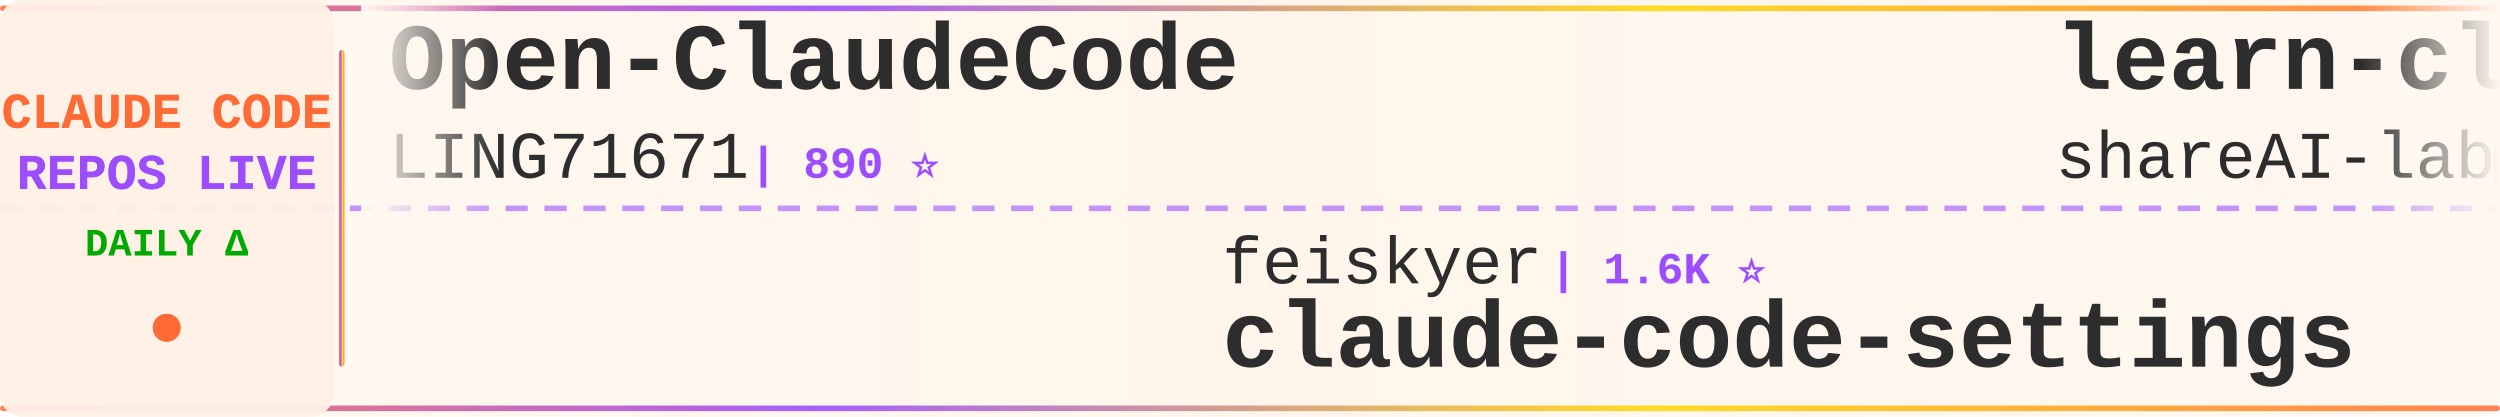
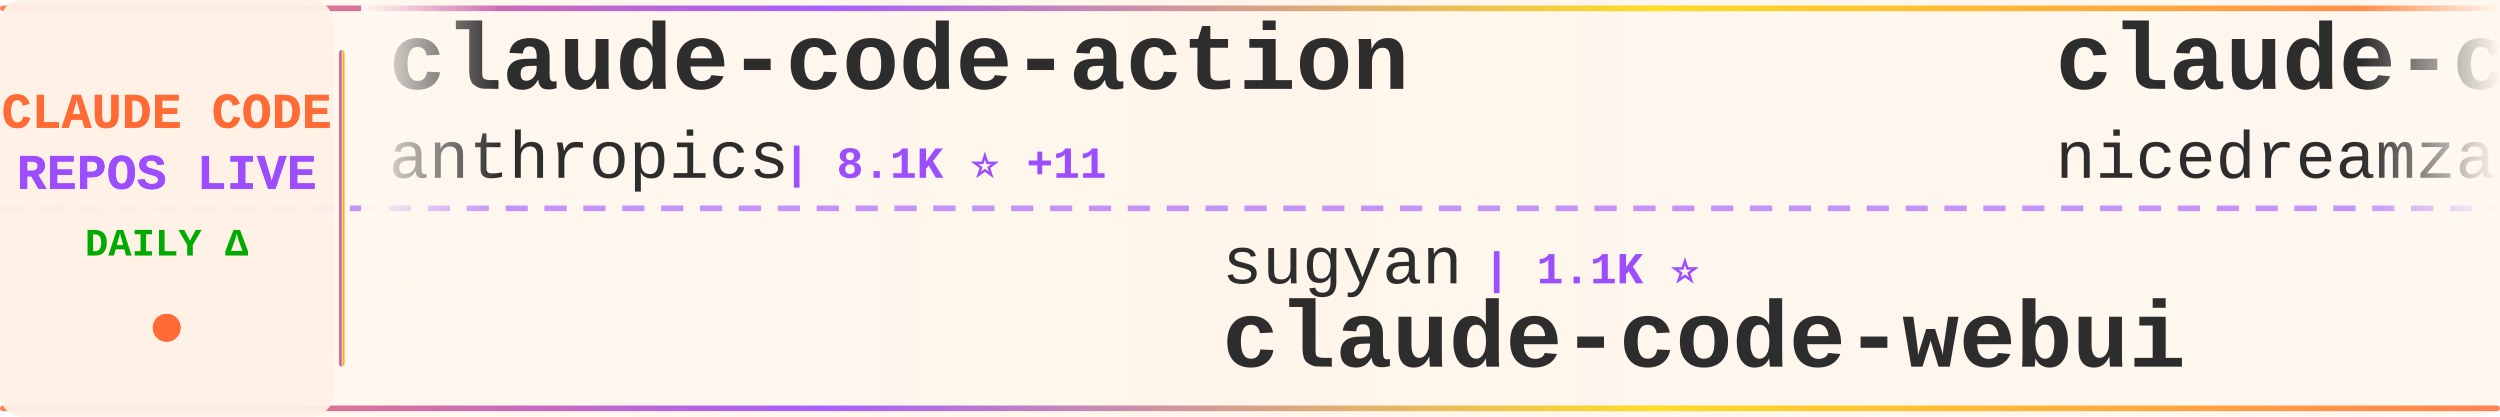
<svg xmlns="http://www.w3.org/2000/svg" width="900" height="150">
  <defs>
    <linearGradient id="tickerBg" x1="0%" y1="0%" x2="100%" y2="0%">
      <stop offset="0%" style="stop-color:#fff8f0;stop-opacity:0.98" />
      <stop offset="50%" style="stop-color:#fff5eb;stop-opacity:1" />
      <stop offset="100%" style="stop-color:#fff8f0;stop-opacity:0.98" />
    </linearGradient>
    <linearGradient id="borderGrad" x1="0%" y1="0%" x2="100%" y2="0%">
      <stop offset="0%" style="stop-color:#FF6B35;stop-opacity:0.85">
        <animate attributeName="stop-opacity" values="0.85;1;0.85" dur="2s" repeatCount="indefinite" />
      </stop>
      <stop offset="33%" style="stop-color:#9C4EFF;stop-opacity:0.9">
        <animate attributeName="stop-opacity" values="0.9;1;0.9" dur="2.2s" repeatCount="indefinite" />
      </stop>
      <stop offset="66%" style="stop-color:#FFD700;stop-opacity:0.85">
        <animate attributeName="stop-opacity" values="0.85;1;0.85" dur="1.8s" repeatCount="indefinite" />
      </stop>
      <stop offset="100%" style="stop-color:#FF6B35;stop-opacity:0.85">
        <animate attributeName="stop-opacity" values="0.85;1;0.85" dur="2s" repeatCount="indefinite" />
      </stop>
    </linearGradient>
    <filter id="textGlow">
      <feGaussianBlur stdDeviation="0.15" result="coloredBlur" />
      <feMerge>
        <feMergeNode in="coloredBlur" />
        <feMergeNode in="SourceGraphic" />
      </feMerge>
    </filter>
    <filter id="metricGlow">
      <feGaussianBlur stdDeviation="0.2" result="coloredBlur" />
      <feMerge>
        <feMergeNode in="coloredBlur" />
        <feMergeNode in="SourceGraphic" />
      </feMerge>
    </filter>
    <linearGradient id="leftFade" x1="0%" y1="0%" x2="100%" y2="0%">
      <stop offset="0%" style="stop-color:#fff8f0;stop-opacity:1" />
      <stop offset="100%" style="stop-color:#fff8f0;stop-opacity:0" />
    </linearGradient>
    <linearGradient id="rightFade" x1="0%" y1="0%" x2="100%" y2="0%">
      <stop offset="0%" style="stop-color:#fff8f0;stop-opacity:0" />
      <stop offset="100%" style="stop-color:#fff8f0;stop-opacity:1" />
    </linearGradient>
  </defs>
  <rect width="900" height="150" fill="url(#tickerBg)" rx="8" />
  <rect x="0" y="2" width="900" height="2" fill="url(#borderGrad)" rx="1" />
  <rect x="0" y="146" width="900" height="2" fill="url(#borderGrad)" rx="1" />
  <line x1="0" y1="75" x2="900" y2="75" stroke="#9C4EFF" stroke-width="2" stroke-dasharray="8 6" opacity="0.6" />
  <rect x="0" y="0" width="120" height="150" fill="#fff0e6" opacity="0.95" rx="8" />
  <text x="60" y="46" font-family="'Courier New', monospace" font-size="18" font-weight="bold" fill="#FF6B35" text-anchor="middle" filter="url(#textGlow)">
    CLAUDE CODE
  </text>
  <text x="60" y="68" font-family="'Courier New', monospace" font-size="18" font-weight="bold" fill="#9C4EFF" text-anchor="middle" filter="url(#textGlow)">
    REPOS LIVE
  </text>
  <text x="60" y="92" font-family="'Courier New', monospace" font-size="14" font-weight="bold" fill="#00aa00" text-anchor="middle">
    DAILY Δ
  </text>
  <circle cx="60" cy="118" r="5" fill="#FF6B35" filter="url(#metricGlow)">
    <animate attributeName="r" values="4;6;4" dur="1.5s" repeatCount="indefinite" />
    <animate attributeName="opacity" values="0.6;1;0.6" dur="1.5s" repeatCount="indefinite" />
  </circle>
  <rect x="122" y="18" width="2" height="114" fill="url(#borderGrad)" rx="1" />
  <clipPath id="tickerClip">
    <rect x="130" y="0" width="770" height="150" />
  </clipPath>
  <g clip-path="url(#tickerClip)">
    <g id="tickerItems">
      <animateTransform attributeName="transform" attributeType="XML" type="translate" from="0 0" to="-3000 0" dur="54s" repeatCount="indefinite" />
      <g transform="translate(0, 0)">
-         <text x="140" y="32" font-family="'Courier New', monospace" font-size="34" font-weight="bold" fill="#2d2d2d">Open-ClaudeCode</text>
-         <text x="140" y="64" font-family="'Courier New', monospace" font-size="24" font-weight="normal" fill="#2d2d2d" opacity="1.0">LING71671</text>
-         <text x="270" y="64" font-family="'Courier New', monospace" font-size="16" font-weight="bold" fill="#9C4EFF"> | 890 ⭐</text>
+         <text x="140" y="32" font-family="'Courier New', monospace" font-size="34" font-weight="bold" fill="#2d2d2d">claude-code-action</text>
+         <text x="140" y="64" font-family="'Courier New', monospace" font-size="24" font-weight="normal" fill="#2d2d2d" opacity="1.0">anthropics</text>
+         <text x="282" y="64" font-family="'Courier New', monospace" font-size="16" font-weight="bold" fill="#9C4EFF"> | 8.1K ⭐ +11</text>
      </g>
      <g transform="translate(300, 0)">
-         <text x="140" y="102" font-family="'Courier New', monospace" font-size="24" font-weight="normal" fill="#2d2d2d" opacity="1.0">feiskyer</text>
-         <text x="258" y="102" font-family="'Courier New', monospace" font-size="16" font-weight="bold" fill="#9C4EFF"> | 1.6K ⭐</text>
-         <text x="140" y="132" font-family="'Courier New', monospace" font-size="34" font-weight="bold" fill="#2d2d2d">claude-code-settings</text>
+         <text x="140" y="102" font-family="'Courier New', monospace" font-size="24" font-weight="normal" fill="#2d2d2d" opacity="1.0">sugyan</text>
+         <text x="234" y="102" font-family="'Courier New', monospace" font-size="16" font-weight="bold" fill="#9C4EFF"> | 1.1K ⭐</text>
+         <text x="140" y="132" font-family="'Courier New', monospace" font-size="34" font-weight="bold" fill="#2d2d2d">claude-code-webui</text>
      </g>
      <g transform="translate(600, 0)">
-         <text x="140" y="32" font-family="'Courier New', monospace" font-size="34" font-weight="bold" fill="#2d2d2d">learn-claude-code</text>
-         <text x="140" y="64" font-family="'Courier New', monospace" font-size="24" font-weight="normal" fill="#2d2d2d" opacity="1.0">shareAI-lab</text>
-         <text x="294" y="64" font-family="'Courier New', monospace" font-size="16" font-weight="bold" fill="#9C4EFF"> | 67.2K ⭐ +270</text>
+         <text x="140" y="32" font-family="'Courier New', monospace" font-size="34" font-weight="bold" fill="#2d2d2d">claude-code-local</text>
+         <text x="140" y="64" font-family="'Courier New', monospace" font-size="24" font-weight="normal" fill="#2d2d2d" opacity="1.0">nicedreamzapp</text>
+         <text x="318" y="64" font-family="'Courier New', monospace" font-size="16" font-weight="bold" fill="#9C4EFF"> | 2.8K ⭐ +6</text>
      </g>
      <g transform="translate(900, 0)">
-         <text x="140" y="102" font-family="'Courier New', monospace" font-size="24" font-weight="normal" fill="#2d2d2d" opacity="1.0">kodu-ai</text>
-         <text x="246" y="102" font-family="'Courier New', monospace" font-size="16" font-weight="bold" fill="#9C4EFF"> | 5.3K ⭐ -2</text>
-         <text x="140" y="132" font-family="'Courier New', monospace" font-size="34" font-weight="bold" fill="#2d2d2d">claude-coder</text>
+         <text x="140" y="102" font-family="'Courier New', monospace" font-size="24" font-weight="normal" fill="#2d2d2d" opacity="1.0">ykdojo</text>
+         <text x="234" y="102" font-family="'Courier New', monospace" font-size="16" font-weight="bold" fill="#9C4EFF"> | 8.9K ⭐ +10</text>
+         <text x="140" y="132" font-family="'Courier New', monospace" font-size="34" font-weight="bold" fill="#2d2d2d">claude-code-tips</text>
      </g>
      <g transform="translate(1200, 0)">
-         <text x="140" y="32" font-family="'Courier New', monospace" font-size="34" font-weight="bold" fill="#2d2d2d">claude-code-proxy</text>
-         <text x="140" y="64" font-family="'Courier New', monospace" font-size="24" font-weight="normal" fill="#2d2d2d" opacity="1.0">1rgs</text>
-         <text x="210" y="64" font-family="'Courier New', monospace" font-size="16" font-weight="bold" fill="#9C4EFF"> | 3.6K ⭐ +4</text>
+         <text x="140" y="32" font-family="'Courier New', monospace" font-size="34" font-weight="bold" fill="#2d2d2d">claude-code-best-practic...</text>
+         <text x="140" y="64" font-family="'Courier New', monospace" font-size="24" font-weight="normal" fill="#2d2d2d" opacity="1.0">shanraisshan</text>
+         <text x="306" y="64" font-family="'Courier New', monospace" font-size="16" font-weight="bold" fill="#9C4EFF"> | 58.3K ⭐ +130</text>
      </g>
      <g transform="translate(1500, 0)">
-         <text x="140" y="102" font-family="'Courier New', monospace" font-size="24" font-weight="normal" fill="#2d2d2d" opacity="1.0">zebbern</text>
-         <text x="246" y="102" font-family="'Courier New', monospace" font-size="16" font-weight="bold" fill="#9C4EFF"> | 4.3K ⭐ +3</text>
-         <text x="140" y="132" font-family="'Courier New', monospace" font-size="34" font-weight="bold" fill="#2d2d2d">claude-code-guide</text>
+         <text x="140" y="102" font-family="'Courier New', monospace" font-size="24" font-weight="normal" fill="#2d2d2d" opacity="1.0">luyao618</text>
+         <text x="258" y="102" font-family="'Courier New', monospace" font-size="16" font-weight="bold" fill="#9C4EFF"> | 1.5K ⭐ +3</text>
+         <text x="140" y="132" font-family="'Courier New', monospace" font-size="34" font-weight="bold" fill="#2d2d2d">Claude-Code-Source-Study</text>
      </g>
      <g transform="translate(1800, 0)">
-         <text x="140" y="32" font-family="'Courier New', monospace" font-size="34" font-weight="bold" fill="#2d2d2d">ECC</text>
-         <text x="140" y="64" font-family="'Courier New', monospace" font-size="24" font-weight="normal" fill="#2d2d2d" opacity="1.0">affaan-m</text>
-         <text x="258" y="64" font-family="'Courier New', monospace" font-size="16" font-weight="bold" fill="#9C4EFF"> | 217.3K ⭐ +570</text>
+         <text x="140" y="32" font-family="'Courier New', monospace" font-size="34" font-weight="bold" fill="#2d2d2d">claude-code-my-workflow</text>
+         <text x="140" y="64" font-family="'Courier New', monospace" font-size="24" font-weight="normal" fill="#2d2d2d" opacity="1.0">pedrohcgs</text>
+         <text x="270" y="64" font-family="'Courier New', monospace" font-size="16" font-weight="bold" fill="#9C4EFF"> | 1.3K ⭐ +4</text>
      </g>
      <g transform="translate(2100, 0)">
-         <text x="140" y="102" font-family="'Courier New', monospace" font-size="24" font-weight="normal" fill="#2d2d2d" opacity="1.0">FlorianBruniaux</text>
-         <text x="342" y="102" font-family="'Courier New', monospace" font-size="16" font-weight="bold" fill="#9C4EFF"> | 5.1K ⭐ +7</text>
-         <text x="140" y="132" font-family="'Courier New', monospace" font-size="34" font-weight="bold" fill="#2d2d2d">claude-code-ultimate-gui...</text>
+         <text x="140" y="102" font-family="'Courier New', monospace" font-size="24" font-weight="normal" fill="#2d2d2d" opacity="1.0">lst97</text>
+         <text x="222" y="102" font-family="'Courier New', monospace" font-size="16" font-weight="bold" fill="#9C4EFF"> | 1.6K ⭐ +2</text>
+         <text x="140" y="132" font-family="'Courier New', monospace" font-size="34" font-weight="bold" fill="#2d2d2d">claude-code-sub-agents</text>
      </g>
      <g transform="translate(2400, 0)">
-         <text x="140" y="32" font-family="'Courier New', monospace" font-size="34" font-weight="bold" fill="#2d2d2d">collection-claude-code-s...</text>
-         <text x="140" y="64" font-family="'Courier New', monospace" font-size="24" font-weight="normal" fill="#2d2d2d" opacity="1.0">chauncygu</text>
-         <text x="270" y="64" font-family="'Courier New', monospace" font-size="16" font-weight="bold" fill="#9C4EFF"> | 2.6K ⭐ +4</text>
+         <text x="140" y="32" font-family="'Courier New', monospace" font-size="34" font-weight="bold" fill="#2d2d2d">claude_code_src</text>
+         <text x="140" y="64" font-family="'Courier New', monospace" font-size="24" font-weight="normal" fill="#2d2d2d" opacity="1.0">ponponon</text>
+         <text x="258" y="64" font-family="'Courier New', monospace" font-size="16" font-weight="bold" fill="#9C4EFF"> | 2.3K ⭐ +3</text>
      </g>
      <g transform="translate(2700, 0)">
-         <text x="140" y="102" font-family="'Courier New', monospace" font-size="24" font-weight="normal" fill="#2d2d2d" opacity="1.0">ChinaSiro</text>
-         <text x="270" y="102" font-family="'Courier New', monospace" font-size="16" font-weight="bold" fill="#9C4EFF"> | 9.4K ⭐ +7</text>
-         <text x="140" y="132" font-family="'Courier New', monospace" font-size="34" font-weight="bold" fill="#2d2d2d">claude-code-sourcemap</text>
+         <text x="140" y="102" font-family="'Courier New', monospace" font-size="24" font-weight="normal" fill="#2d2d2d" opacity="1.0">luongnv89</text>
+         <text x="270" y="102" font-family="'Courier New', monospace" font-size="16" font-weight="bold" fill="#9C4EFF"> | 37.5K ⭐ +83</text>
+         <text x="140" y="132" font-family="'Courier New', monospace" font-size="34" font-weight="bold" fill="#2d2d2d">claude-howto</text>
      </g>
      <g transform="translate(3000, 0)">
-         <text x="140" y="32" font-family="'Courier New', monospace" font-size="34" font-weight="bold" fill="#2d2d2d">Open-ClaudeCode</text>
-         <text x="140" y="64" font-family="'Courier New', monospace" font-size="24" font-weight="normal" fill="#2d2d2d" opacity="1.0">LING71671</text>
-         <text x="270" y="64" font-family="'Courier New', monospace" font-size="16" font-weight="bold" fill="#9C4EFF"> | 890 ⭐</text>
+         <text x="140" y="32" font-family="'Courier New', monospace" font-size="34" font-weight="bold" fill="#2d2d2d">claude-code-action</text>
+         <text x="140" y="64" font-family="'Courier New', monospace" font-size="24" font-weight="normal" fill="#2d2d2d" opacity="1.0">anthropics</text>
+         <text x="282" y="64" font-family="'Courier New', monospace" font-size="16" font-weight="bold" fill="#9C4EFF"> | 8.1K ⭐ +11</text>
      </g>
      <g transform="translate(3300, 0)">
-         <text x="140" y="102" font-family="'Courier New', monospace" font-size="24" font-weight="normal" fill="#2d2d2d" opacity="1.0">feiskyer</text>
-         <text x="258" y="102" font-family="'Courier New', monospace" font-size="16" font-weight="bold" fill="#9C4EFF"> | 1.6K ⭐</text>
-         <text x="140" y="132" font-family="'Courier New', monospace" font-size="34" font-weight="bold" fill="#2d2d2d">claude-code-settings</text>
+         <text x="140" y="102" font-family="'Courier New', monospace" font-size="24" font-weight="normal" fill="#2d2d2d" opacity="1.0">sugyan</text>
+         <text x="234" y="102" font-family="'Courier New', monospace" font-size="16" font-weight="bold" fill="#9C4EFF"> | 1.1K ⭐</text>
+         <text x="140" y="132" font-family="'Courier New', monospace" font-size="34" font-weight="bold" fill="#2d2d2d">claude-code-webui</text>
      </g>
      <g transform="translate(3600, 0)">
-         <text x="140" y="32" font-family="'Courier New', monospace" font-size="34" font-weight="bold" fill="#2d2d2d">learn-claude-code</text>
-         <text x="140" y="64" font-family="'Courier New', monospace" font-size="24" font-weight="normal" fill="#2d2d2d" opacity="1.0">shareAI-lab</text>
-         <text x="294" y="64" font-family="'Courier New', monospace" font-size="16" font-weight="bold" fill="#9C4EFF"> | 67.2K ⭐ +270</text>
+         <text x="140" y="32" font-family="'Courier New', monospace" font-size="34" font-weight="bold" fill="#2d2d2d">claude-code-local</text>
+         <text x="140" y="64" font-family="'Courier New', monospace" font-size="24" font-weight="normal" fill="#2d2d2d" opacity="1.0">nicedreamzapp</text>
+         <text x="318" y="64" font-family="'Courier New', monospace" font-size="16" font-weight="bold" fill="#9C4EFF"> | 2.8K ⭐ +6</text>
      </g>
      <g transform="translate(3900, 0)">
-         <text x="140" y="102" font-family="'Courier New', monospace" font-size="24" font-weight="normal" fill="#2d2d2d" opacity="1.0">kodu-ai</text>
-         <text x="246" y="102" font-family="'Courier New', monospace" font-size="16" font-weight="bold" fill="#9C4EFF"> | 5.3K ⭐ -2</text>
-         <text x="140" y="132" font-family="'Courier New', monospace" font-size="34" font-weight="bold" fill="#2d2d2d">claude-coder</text>
+         <text x="140" y="102" font-family="'Courier New', monospace" font-size="24" font-weight="normal" fill="#2d2d2d" opacity="1.0">ykdojo</text>
+         <text x="234" y="102" font-family="'Courier New', monospace" font-size="16" font-weight="bold" fill="#9C4EFF"> | 8.9K ⭐ +10</text>
+         <text x="140" y="132" font-family="'Courier New', monospace" font-size="34" font-weight="bold" fill="#2d2d2d">claude-code-tips</text>
      </g>
    </g>
  </g>
  <rect x="130" y="0" width="50" height="100" fill="url(#leftFade)" />
  <rect x="850" y="0" width="50" height="100" fill="url(#rightFade)" />
</svg>
